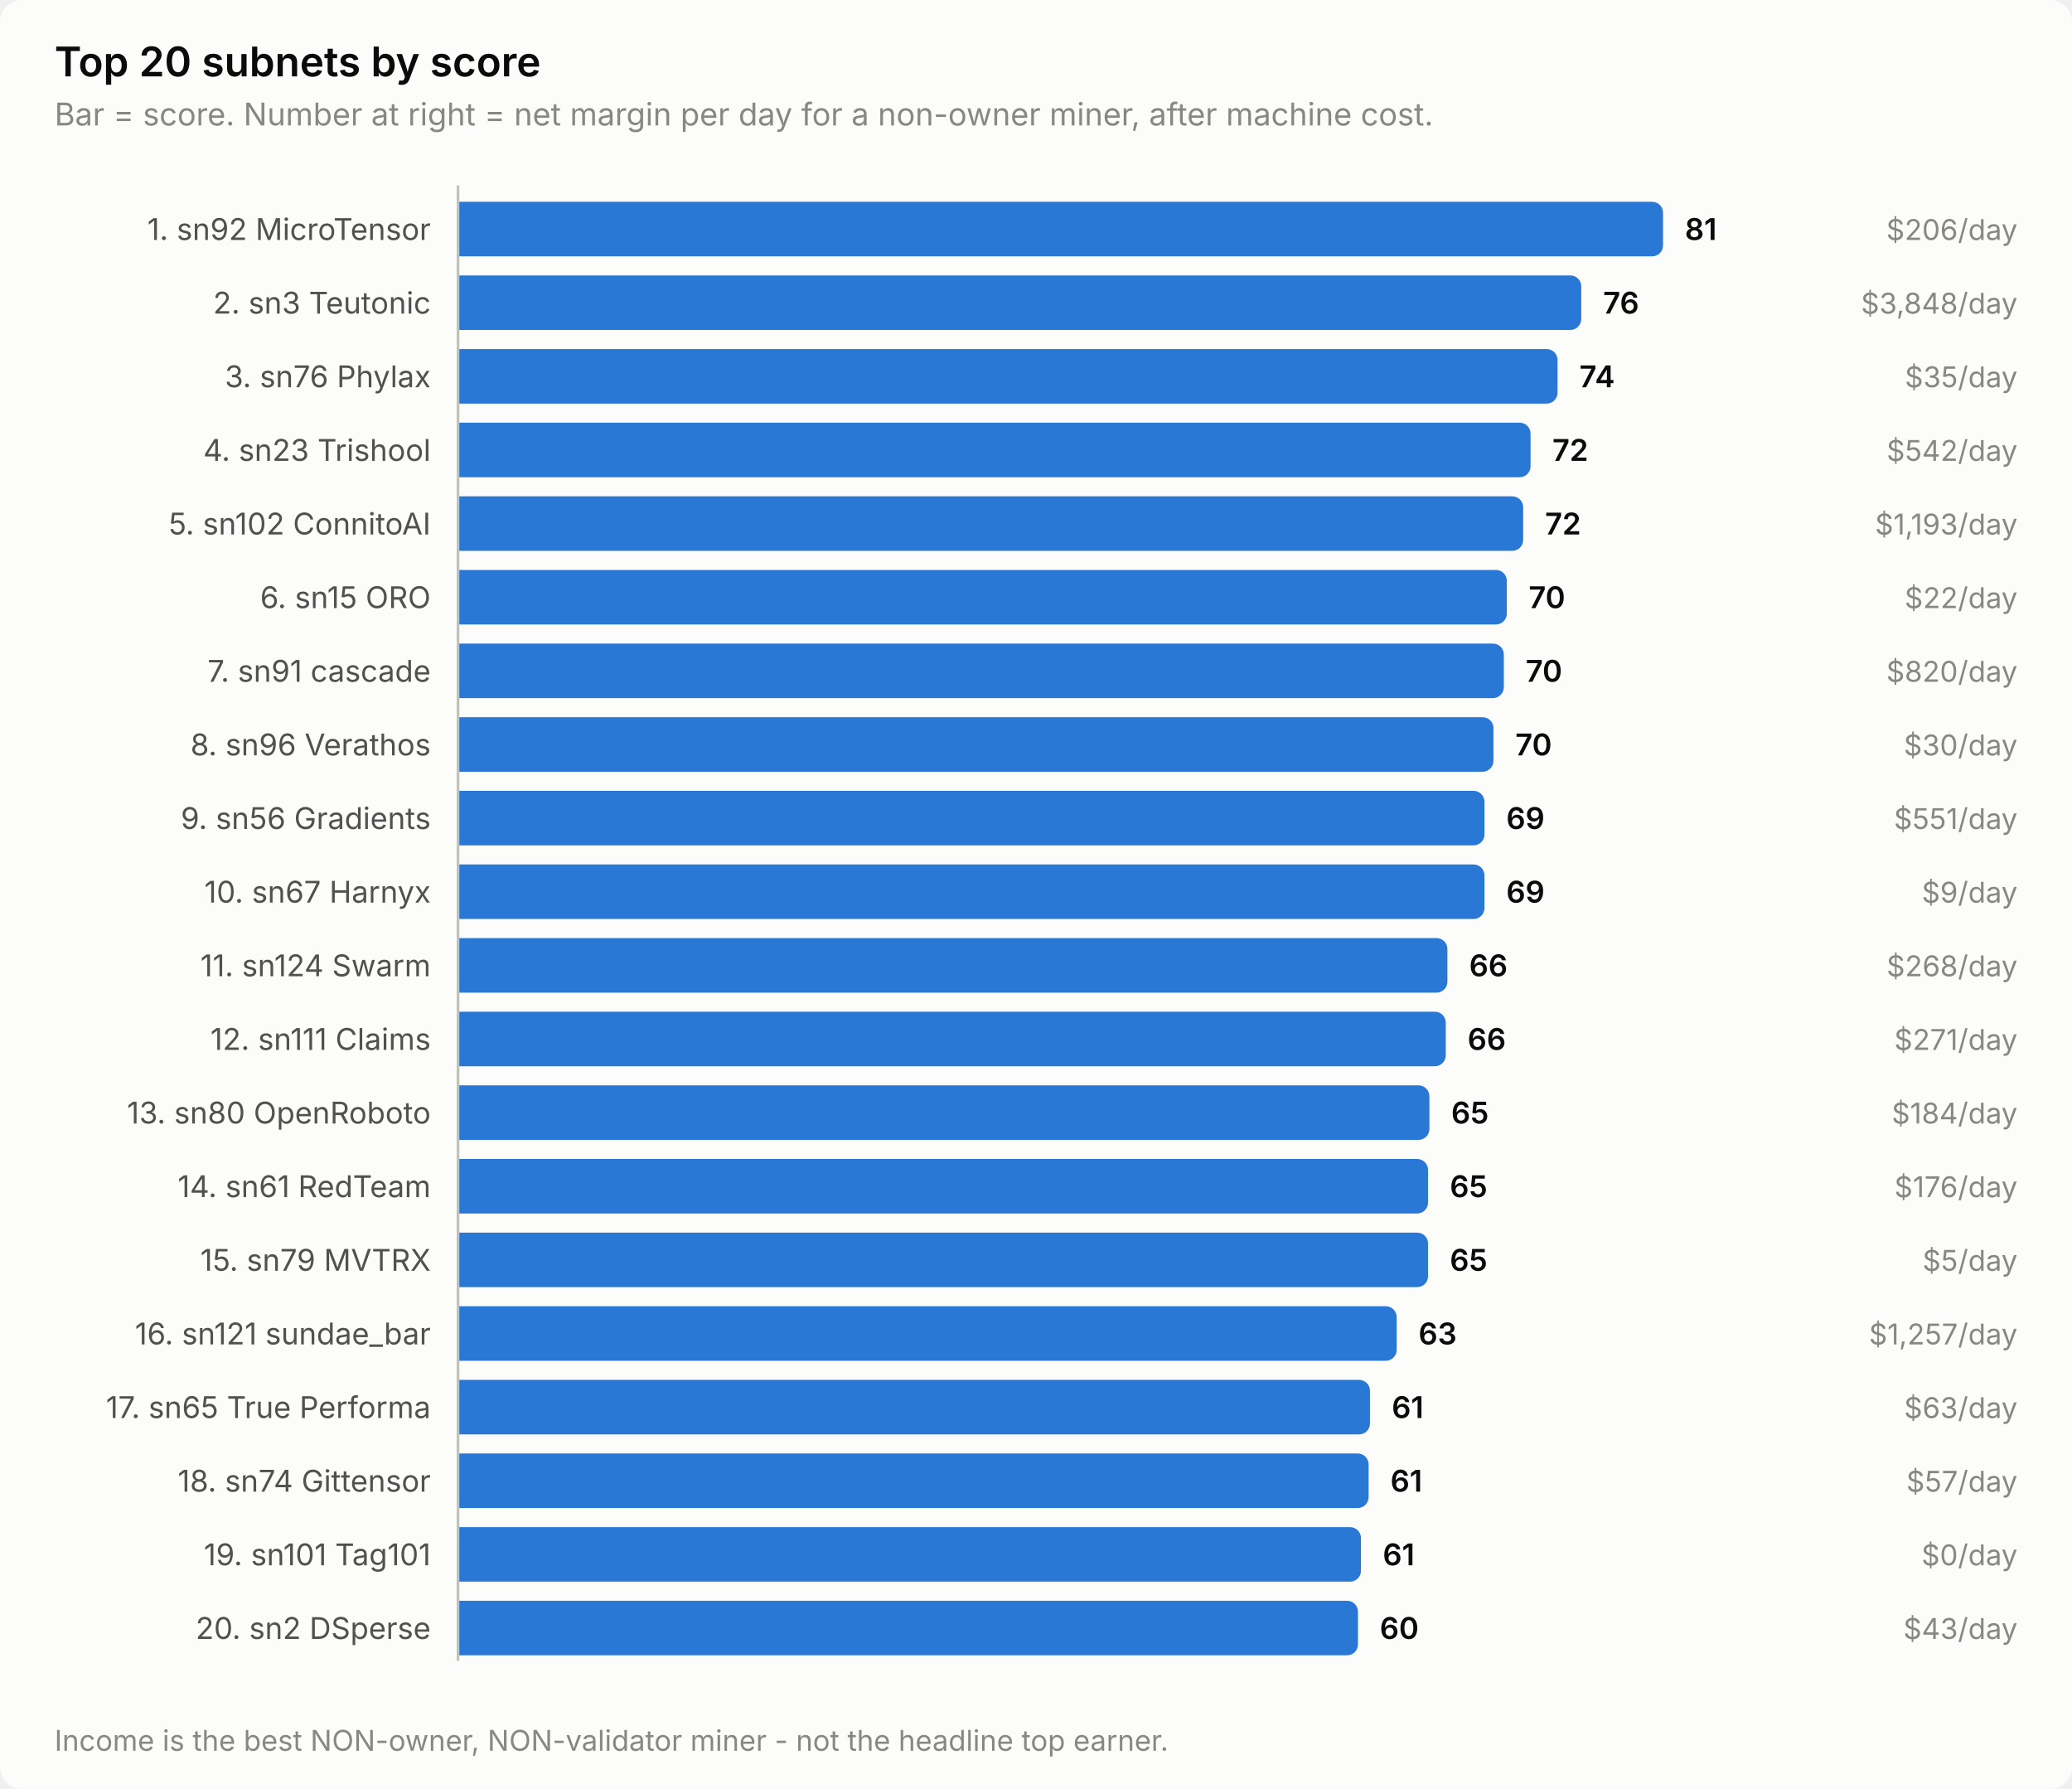
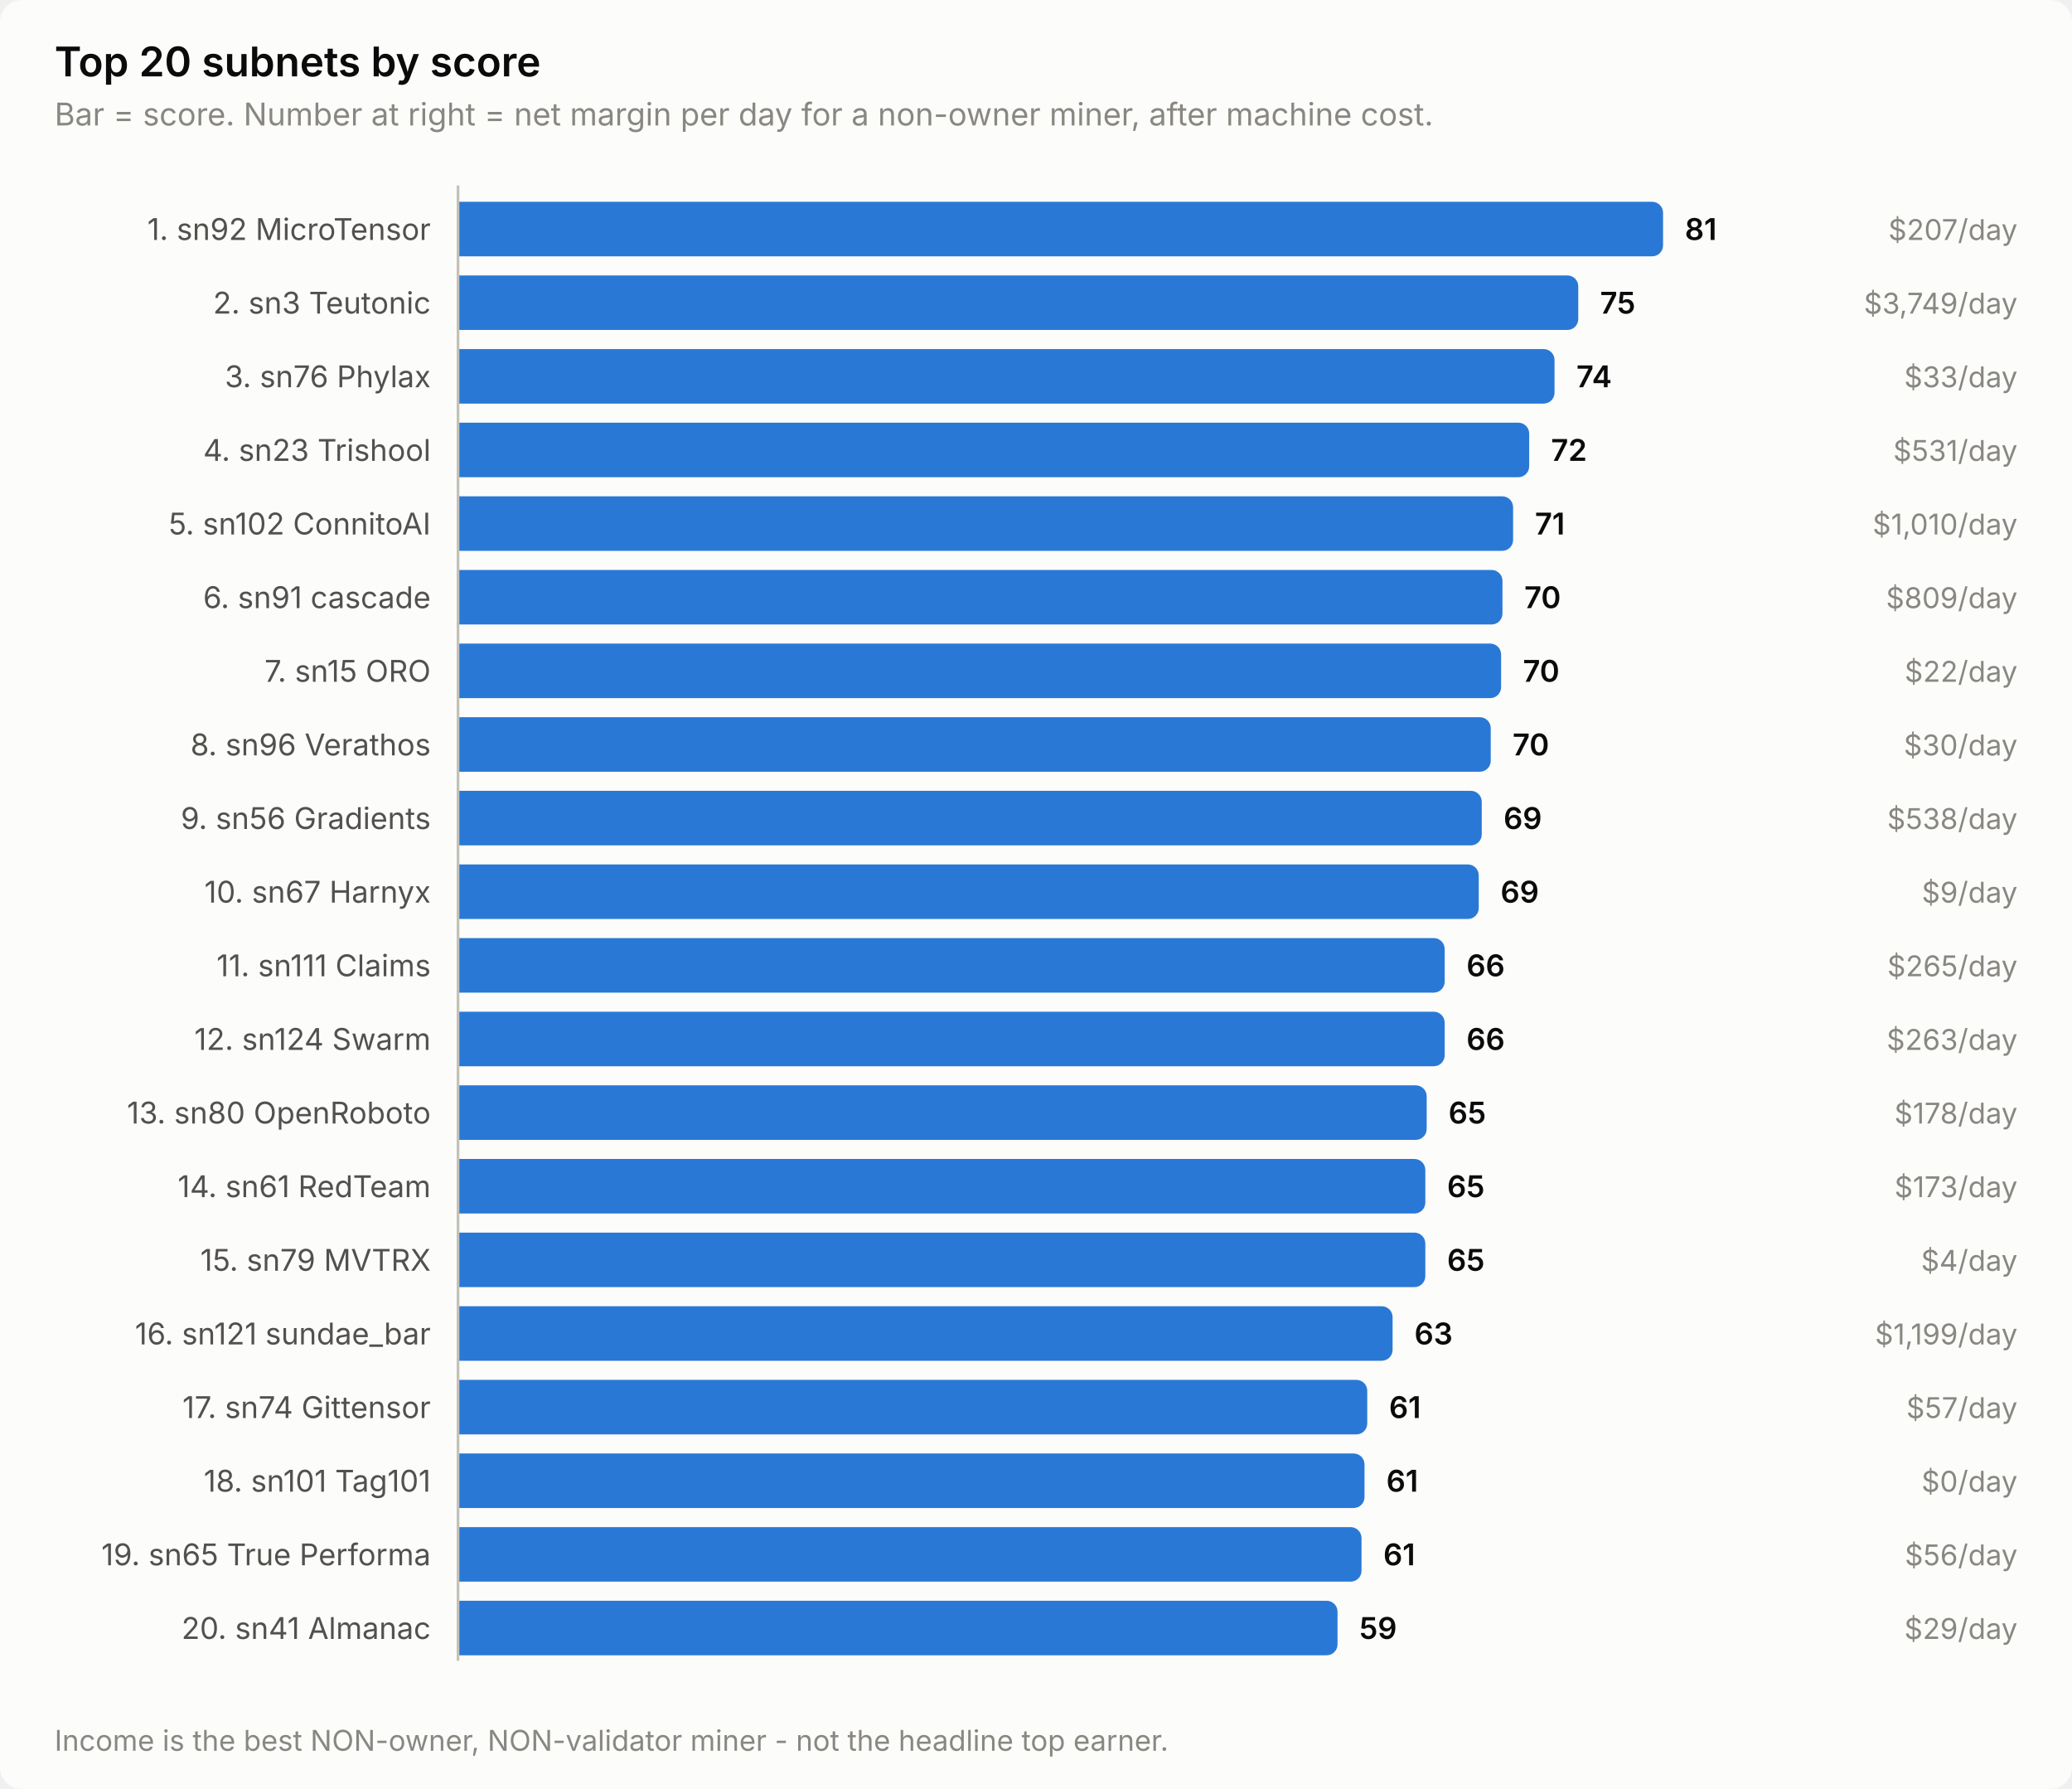
<svg xmlns="http://www.w3.org/2000/svg" width="760" height="656" viewBox="0 0 760 656" role="img" aria-label="Top 20 subnets by score">
  <style>
    text { font-family: system-ui, -apple-system, 'Segoe UI', sans-serif; }
    .t-title { font-size: 15px; font-weight: 600; }
    .t-sub { font-size: 11.5px; }
    .t-lab { font-size: 11px; }
    .t-val { font-size: 11px; font-weight: 600; font-variant-numeric: tabular-nums; }
    .t-tick { font-size: 10.5px; font-variant-numeric: tabular-nums; }

    .surface { fill: #fcfcfb; }
    .ink { fill: #0b0b0b; }
    .ink2 { fill: #52514e; }
    .muted { fill: #898781; }
    .grid { stroke: #e1e0d9; }
    .axis { stroke: #c3c2b7; }
    .accent { fill: #2a78d6; }
    .critical { fill: #d03b3b; }
    .deemph { fill: #d8d7d0; }

    @media (prefers-color-scheme: dark) {
      .surface { fill: #1a1a19; }
      .ink { fill: #ffffff; }
      .ink2 { fill: #c3c2b7; }
      .muted { fill: #898781; }
      .grid { stroke: #2c2c2a; }
      .axis { stroke: #383835; }
      .accent { fill: #3987e5; }
      .deemph { fill: #3a3a37; }
    }
</style>
  <rect class="surface" width="760" height="656" rx="8" />
  <text class="ink t-title" x="20" y="28">Top 20 subnets by score</text>
  <text class="muted t-sub" x="20" y="46">Bar = score. Number at right = net margin per day for a non-owner miner, after machine cost.</text>
  <text class="ink2 t-lab" x="158" y="88" text-anchor="end">1. sn92 MicroTensor</text>
  <path class="accent" d="M168.0,74.0 H606.0 a4.0,4.0 0 0 1 4.0,4.0 V90.0 a4.0,4.0 0 0 1 -4.0,4.0 H168.0 Z" />
  <text class="ink t-val" x="618.0" y="88">81</text>
-   <text class="muted t-tick" x="740" y="88" text-anchor="end">$206/day</text>
+   <text class="muted t-tick" x="740" y="88" text-anchor="end">$207/day</text>
  <text class="ink2 t-lab" x="158" y="115" text-anchor="end">2. sn3 Teutonic</text>
-   <path class="accent" d="M168.0,101.0 H576.0 a4.0,4.0 0 0 1 4.0,4.0 V117.0 a4.0,4.0 0 0 1 -4.0,4.0 H168.0 Z" />
-   <text class="ink t-val" x="588.0" y="115">76</text>
-   <text class="muted t-tick" x="740" y="115" text-anchor="end">$3,848/day</text>
+   <path class="accent" d="M168.0,101.0 H574.9 a4.0,4.0 0 0 1 4.0,4.0 V117.0 a4.0,4.0 0 0 1 -4.0,4.0 H168.0 Z" />
+   <text class="ink t-val" x="586.9" y="115">75</text>
+   <text class="muted t-tick" x="740" y="115" text-anchor="end">$3,749/day</text>
  <text class="ink2 t-lab" x="158" y="142" text-anchor="end">3. sn76 Phylax</text>
-   <path class="accent" d="M168.0,128.0 H567.3 a4.0,4.0 0 0 1 4.0,4.0 V144.0 a4.0,4.0 0 0 1 -4.0,4.0 H168.0 Z" />
-   <text class="ink t-val" x="579.3" y="142">74</text>
-   <text class="muted t-tick" x="740" y="142" text-anchor="end">$35/day</text>
+   <path class="accent" d="M168.0,128.0 H566.2 a4.0,4.0 0 0 1 4.0,4.0 V144.0 a4.0,4.0 0 0 1 -4.0,4.0 H168.0 Z" />
+   <text class="ink t-val" x="578.2" y="142">74</text>
+   <text class="muted t-tick" x="740" y="142" text-anchor="end">$33/day</text>
  <text class="ink2 t-lab" x="158" y="169" text-anchor="end">4. sn23 Trishool</text>
-   <path class="accent" d="M168.0,155.0 H557.4 a4.0,4.0 0 0 1 4.0,4.0 V171.0 a4.0,4.0 0 0 1 -4.0,4.0 H168.0 Z" />
-   <text class="ink t-val" x="569.4" y="169">72</text>
-   <text class="muted t-tick" x="740" y="169" text-anchor="end">$542/day</text>
+   <path class="accent" d="M168.0,155.0 H556.9 a4.0,4.0 0 0 1 4.0,4.0 V171.0 a4.0,4.0 0 0 1 -4.0,4.0 H168.0 Z" />
+   <text class="ink t-val" x="568.9" y="169">72</text>
+   <text class="muted t-tick" x="740" y="169" text-anchor="end">$531/day</text>
  <text class="ink2 t-lab" x="158" y="196" text-anchor="end">5. sn102 ConnitoAI</text>
-   <path class="accent" d="M168.0,182.0 H554.7 a4.0,4.0 0 0 1 4.0,4.0 V198.0 a4.0,4.0 0 0 1 -4.0,4.0 H168.0 Z" />
-   <text class="ink t-val" x="566.7" y="196">72</text>
-   <text class="muted t-tick" x="740" y="196" text-anchor="end">$1,193/day</text>
-   <text class="ink2 t-lab" x="158" y="223" text-anchor="end">6. sn15 ORO</text>
-   <path class="accent" d="M168.0,209.0 H548.7 a4.0,4.0 0 0 1 4.0,4.0 V225.0 a4.0,4.0 0 0 1 -4.0,4.0 H168.0 Z" />
-   <text class="ink t-val" x="560.7" y="223">70</text>
-   <text class="muted t-tick" x="740" y="223" text-anchor="end">$22/day</text>
-   <text class="ink2 t-lab" x="158" y="250" text-anchor="end">7. sn91 cascade</text>
-   <path class="accent" d="M168.0,236.0 H547.6 a4.0,4.0 0 0 1 4.0,4.0 V252.0 a4.0,4.0 0 0 1 -4.0,4.0 H168.0 Z" />
-   <text class="ink t-val" x="559.6" y="250">70</text>
-   <text class="muted t-tick" x="740" y="250" text-anchor="end">$820/day</text>
+   <path class="accent" d="M168.0,182.0 H551.0 a4.0,4.0 0 0 1 4.0,4.0 V198.0 a4.0,4.0 0 0 1 -4.0,4.0 H168.0 Z" />
+   <text class="ink t-val" x="563.0" y="196">71</text>
+   <text class="muted t-tick" x="740" y="196" text-anchor="end">$1,010/day</text>
+   <text class="ink2 t-lab" x="158" y="223" text-anchor="end">6. sn91 cascade</text>
+   <path class="accent" d="M168.0,209.0 H547.1 a4.0,4.0 0 0 1 4.0,4.0 V225.0 a4.0,4.0 0 0 1 -4.0,4.0 H168.0 Z" />
+   <text class="ink t-val" x="559.1" y="223">70</text>
+   <text class="muted t-tick" x="740" y="223" text-anchor="end">$809/day</text>
+   <text class="ink2 t-lab" x="158" y="250" text-anchor="end">7. sn15 ORO</text>
+   <path class="accent" d="M168.0,236.0 H546.6 a4.0,4.0 0 0 1 4.0,4.0 V252.0 a4.0,4.0 0 0 1 -4.0,4.0 H168.0 Z" />
+   <text class="ink t-val" x="558.6" y="250">70</text>
+   <text class="muted t-tick" x="740" y="250" text-anchor="end">$22/day</text>
  <text class="ink2 t-lab" x="158" y="277" text-anchor="end">8. sn96 Verathos</text>
-   <path class="accent" d="M168.0,263.0 H543.8 a4.0,4.0 0 0 1 4.0,4.0 V279.0 a4.0,4.0 0 0 1 -4.0,4.0 H168.0 Z" />
-   <text class="ink t-val" x="555.8" y="277">70</text>
+   <path class="accent" d="M168.0,263.0 H542.8 a4.0,4.0 0 0 1 4.0,4.0 V279.0 a4.0,4.0 0 0 1 -4.0,4.0 H168.0 Z" />
+   <text class="ink t-val" x="554.8" y="277">70</text>
  <text class="muted t-tick" x="740" y="277" text-anchor="end">$30/day</text>
  <text class="ink2 t-lab" x="158" y="304" text-anchor="end">9. sn56 Gradients</text>
-   <path class="accent" d="M168.0,290.0 H540.5 a4.0,4.0 0 0 1 4.0,4.0 V306.0 a4.0,4.0 0 0 1 -4.0,4.0 H168.0 Z" />
-   <text class="ink t-val" x="552.5" y="304">69</text>
-   <text class="muted t-tick" x="740" y="304" text-anchor="end">$551/day</text>
+   <path class="accent" d="M168.0,290.0 H539.5 a4.0,4.0 0 0 1 4.0,4.0 V306.0 a4.0,4.0 0 0 1 -4.0,4.0 H168.0 Z" />
+   <text class="ink t-val" x="551.5" y="304">69</text>
+   <text class="muted t-tick" x="740" y="304" text-anchor="end">$538/day</text>
  <text class="ink2 t-lab" x="158" y="331" text-anchor="end">10. sn67 Harnyx</text>
-   <path class="accent" d="M168.0,317.0 H540.5 a4.0,4.0 0 0 1 4.0,4.0 V333.0 a4.0,4.0 0 0 1 -4.0,4.0 H168.0 Z" />
-   <text class="ink t-val" x="552.5" y="331">69</text>
+   <path class="accent" d="M168.0,317.0 H538.4 a4.0,4.0 0 0 1 4.0,4.0 V333.0 a4.0,4.0 0 0 1 -4.0,4.0 H168.0 Z" />
+   <text class="ink t-val" x="550.4" y="331">69</text>
  <text class="muted t-tick" x="740" y="331" text-anchor="end">$9/day</text>
-   <text class="ink2 t-lab" x="158" y="358" text-anchor="end">11. sn124 Swarm</text>
-   <path class="accent" d="M168.0,344.0 H526.9 a4.0,4.0 0 0 1 4.0,4.0 V360.0 a4.0,4.0 0 0 1 -4.0,4.0 H168.0 Z" />
-   <text class="ink t-val" x="538.9" y="358">66</text>
-   <text class="muted t-tick" x="740" y="358" text-anchor="end">$268/day</text>
-   <text class="ink2 t-lab" x="158" y="385" text-anchor="end">12. sn111 Claims</text>
-   <path class="accent" d="M168.0,371.0 H526.3 a4.0,4.0 0 0 1 4.0,4.0 V387.0 a4.0,4.0 0 0 1 -4.0,4.0 H168.0 Z" />
-   <text class="ink t-val" x="538.3" y="385">66</text>
-   <text class="muted t-tick" x="740" y="385" text-anchor="end">$271/day</text>
+   <text class="ink2 t-lab" x="158" y="358" text-anchor="end">11. sn111 Claims</text>
+   <path class="accent" d="M168.0,344.0 H525.9 a4.0,4.0 0 0 1 4.0,4.0 V360.0 a4.0,4.0 0 0 1 -4.0,4.0 H168.0 Z" />
+   <text class="ink t-val" x="537.9" y="358">66</text>
+   <text class="muted t-tick" x="740" y="358" text-anchor="end">$265/day</text>
+   <text class="ink2 t-lab" x="158" y="385" text-anchor="end">12. sn124 Swarm</text>
+   <path class="accent" d="M168.0,371.0 H525.9 a4.0,4.0 0 0 1 4.0,4.0 V387.0 a4.0,4.0 0 0 1 -4.0,4.0 H168.0 Z" />
+   <text class="ink t-val" x="537.9" y="385">66</text>
+   <text class="muted t-tick" x="740" y="385" text-anchor="end">$263/day</text>
  <text class="ink2 t-lab" x="158" y="412" text-anchor="end">13. sn80 OpenRoboto</text>
-   <path class="accent" d="M168.0,398.0 H520.3 a4.0,4.0 0 0 1 4.0,4.0 V414.0 a4.0,4.0 0 0 1 -4.0,4.0 H168.0 Z" />
-   <text class="ink t-val" x="532.3" y="412">65</text>
-   <text class="muted t-tick" x="740" y="412" text-anchor="end">$184/day</text>
+   <path class="accent" d="M168.0,398.0 H519.3 a4.0,4.0 0 0 1 4.0,4.0 V414.0 a4.0,4.0 0 0 1 -4.0,4.0 H168.0 Z" />
+   <text class="ink t-val" x="531.3" y="412">65</text>
+   <text class="muted t-tick" x="740" y="412" text-anchor="end">$178/day</text>
  <text class="ink2 t-lab" x="158" y="439" text-anchor="end">14. sn61 RedTeam</text>
-   <path class="accent" d="M168.0,425.0 H519.8 a4.0,4.0 0 0 1 4.0,4.0 V441.0 a4.0,4.0 0 0 1 -4.0,4.0 H168.0 Z" />
-   <text class="ink t-val" x="531.8" y="439">65</text>
-   <text class="muted t-tick" x="740" y="439" text-anchor="end">$176/day</text>
+   <path class="accent" d="M168.0,425.0 H518.8 a4.0,4.0 0 0 1 4.0,4.0 V441.0 a4.0,4.0 0 0 1 -4.0,4.0 H168.0 Z" />
+   <text class="ink t-val" x="530.8" y="439">65</text>
+   <text class="muted t-tick" x="740" y="439" text-anchor="end">$173/day</text>
  <text class="ink2 t-lab" x="158" y="466" text-anchor="end">15. sn79 MVTRX</text>
-   <path class="accent" d="M168.0,452.0 H519.8 a4.0,4.0 0 0 1 4.0,4.0 V468.0 a4.0,4.0 0 0 1 -4.0,4.0 H168.0 Z" />
-   <text class="ink t-val" x="531.8" y="466">65</text>
-   <text class="muted t-tick" x="740" y="466" text-anchor="end">$5/day</text>
+   <path class="accent" d="M168.0,452.0 H518.8 a4.0,4.0 0 0 1 4.0,4.0 V468.0 a4.0,4.0 0 0 1 -4.0,4.0 H168.0 Z" />
+   <text class="ink t-val" x="530.8" y="466">65</text>
+   <text class="muted t-tick" x="740" y="466" text-anchor="end">$4/day</text>
  <text class="ink2 t-lab" x="158" y="493" text-anchor="end">16. sn121 sundae_bar</text>
-   <path class="accent" d="M168.0,479.0 H508.3 a4.0,4.0 0 0 1 4.0,4.0 V495.0 a4.0,4.0 0 0 1 -4.0,4.0 H168.0 Z" />
-   <text class="ink t-val" x="520.3" y="493">63</text>
-   <text class="muted t-tick" x="740" y="493" text-anchor="end">$1,257/day</text>
-   <text class="ink2 t-lab" x="158" y="520" text-anchor="end">17. sn65 True Performa</text>
-   <path class="accent" d="M168.0,506.0 H498.5 a4.0,4.0 0 0 1 4.0,4.0 V522.0 a4.0,4.0 0 0 1 -4.0,4.0 H168.0 Z" />
-   <text class="ink t-val" x="510.5" y="520">61</text>
-   <text class="muted t-tick" x="740" y="520" text-anchor="end">$63/day</text>
-   <text class="ink2 t-lab" x="158" y="547" text-anchor="end">18. sn74 Gittensor</text>
-   <path class="accent" d="M168.0,533.0 H498.0 a4.0,4.0 0 0 1 4.0,4.0 V549.0 a4.0,4.0 0 0 1 -4.0,4.0 H168.0 Z" />
-   <text class="ink t-val" x="510.0" y="547">61</text>
-   <text class="muted t-tick" x="740" y="547" text-anchor="end">$57/day</text>
-   <text class="ink2 t-lab" x="158" y="574" text-anchor="end">19. sn101 Tag101</text>
-   <path class="accent" d="M168.0,560.0 H495.2 a4.0,4.0 0 0 1 4.0,4.0 V576.0 a4.0,4.0 0 0 1 -4.0,4.0 H168.0 Z" />
-   <text class="ink t-val" x="507.2" y="574">61</text>
-   <text class="muted t-tick" x="740" y="574" text-anchor="end">$0/day</text>
-   <text class="ink2 t-lab" x="158" y="601" text-anchor="end">20. sn2 DSperse</text>
-   <path class="accent" d="M168.0,587.0 H494.1 a4.0,4.0 0 0 1 4.0,4.0 V603.0 a4.0,4.0 0 0 1 -4.0,4.0 H168.0 Z" />
-   <text class="ink t-val" x="506.1" y="601">60</text>
-   <text class="muted t-tick" x="740" y="601" text-anchor="end">$43/day</text>
+   <path class="accent" d="M168.0,479.0 H506.8 a4.0,4.0 0 0 1 4.0,4.0 V495.0 a4.0,4.0 0 0 1 -4.0,4.0 H168.0 Z" />
+   <text class="ink t-val" x="518.8" y="493">63</text>
+   <text class="muted t-tick" x="740" y="493" text-anchor="end">$1,199/day</text>
+   <text class="ink2 t-lab" x="158" y="520" text-anchor="end">17. sn74 Gittensor</text>
+   <path class="accent" d="M168.0,506.0 H497.5 a4.0,4.0 0 0 1 4.0,4.0 V522.0 a4.0,4.0 0 0 1 -4.0,4.0 H168.0 Z" />
+   <text class="ink t-val" x="509.5" y="520">61</text>
+   <text class="muted t-tick" x="740" y="520" text-anchor="end">$57/day</text>
+   <text class="ink2 t-lab" x="158" y="547" text-anchor="end">18. sn101 Tag101</text>
+   <path class="accent" d="M168.0,533.0 H496.5 a4.0,4.0 0 0 1 4.0,4.0 V549.0 a4.0,4.0 0 0 1 -4.0,4.0 H168.0 Z" />
+   <text class="ink t-val" x="508.5" y="547">61</text>
+   <text class="muted t-tick" x="740" y="547" text-anchor="end">$0/day</text>
+   <text class="ink2 t-lab" x="158" y="574" text-anchor="end">19. sn65 True Performa</text>
+   <path class="accent" d="M168.0,560.0 H495.4 a4.0,4.0 0 0 1 4.0,4.0 V576.0 a4.0,4.0 0 0 1 -4.0,4.0 H168.0 Z" />
+   <text class="ink t-val" x="507.4" y="574">61</text>
+   <text class="muted t-tick" x="740" y="574" text-anchor="end">$56/day</text>
+   <text class="ink2 t-lab" x="158" y="601" text-anchor="end">20. sn41 Almanac</text>
+   <path class="accent" d="M168.0,587.0 H486.6 a4.0,4.0 0 0 1 4.0,4.0 V603.0 a4.0,4.0 0 0 1 -4.0,4.0 H168.0 Z" />
+   <text class="ink t-val" x="498.6" y="601">59</text>
+   <text class="muted t-tick" x="740" y="601" text-anchor="end">$29/day</text>
  <line class="axis" x1="168" y1="68" x2="168" y2="609" stroke-width="1" />
  <text class="muted t-tick" x="20" y="642">Income is the best NON-owner, NON-validator miner - not the headline top earner.</text>
</svg>
